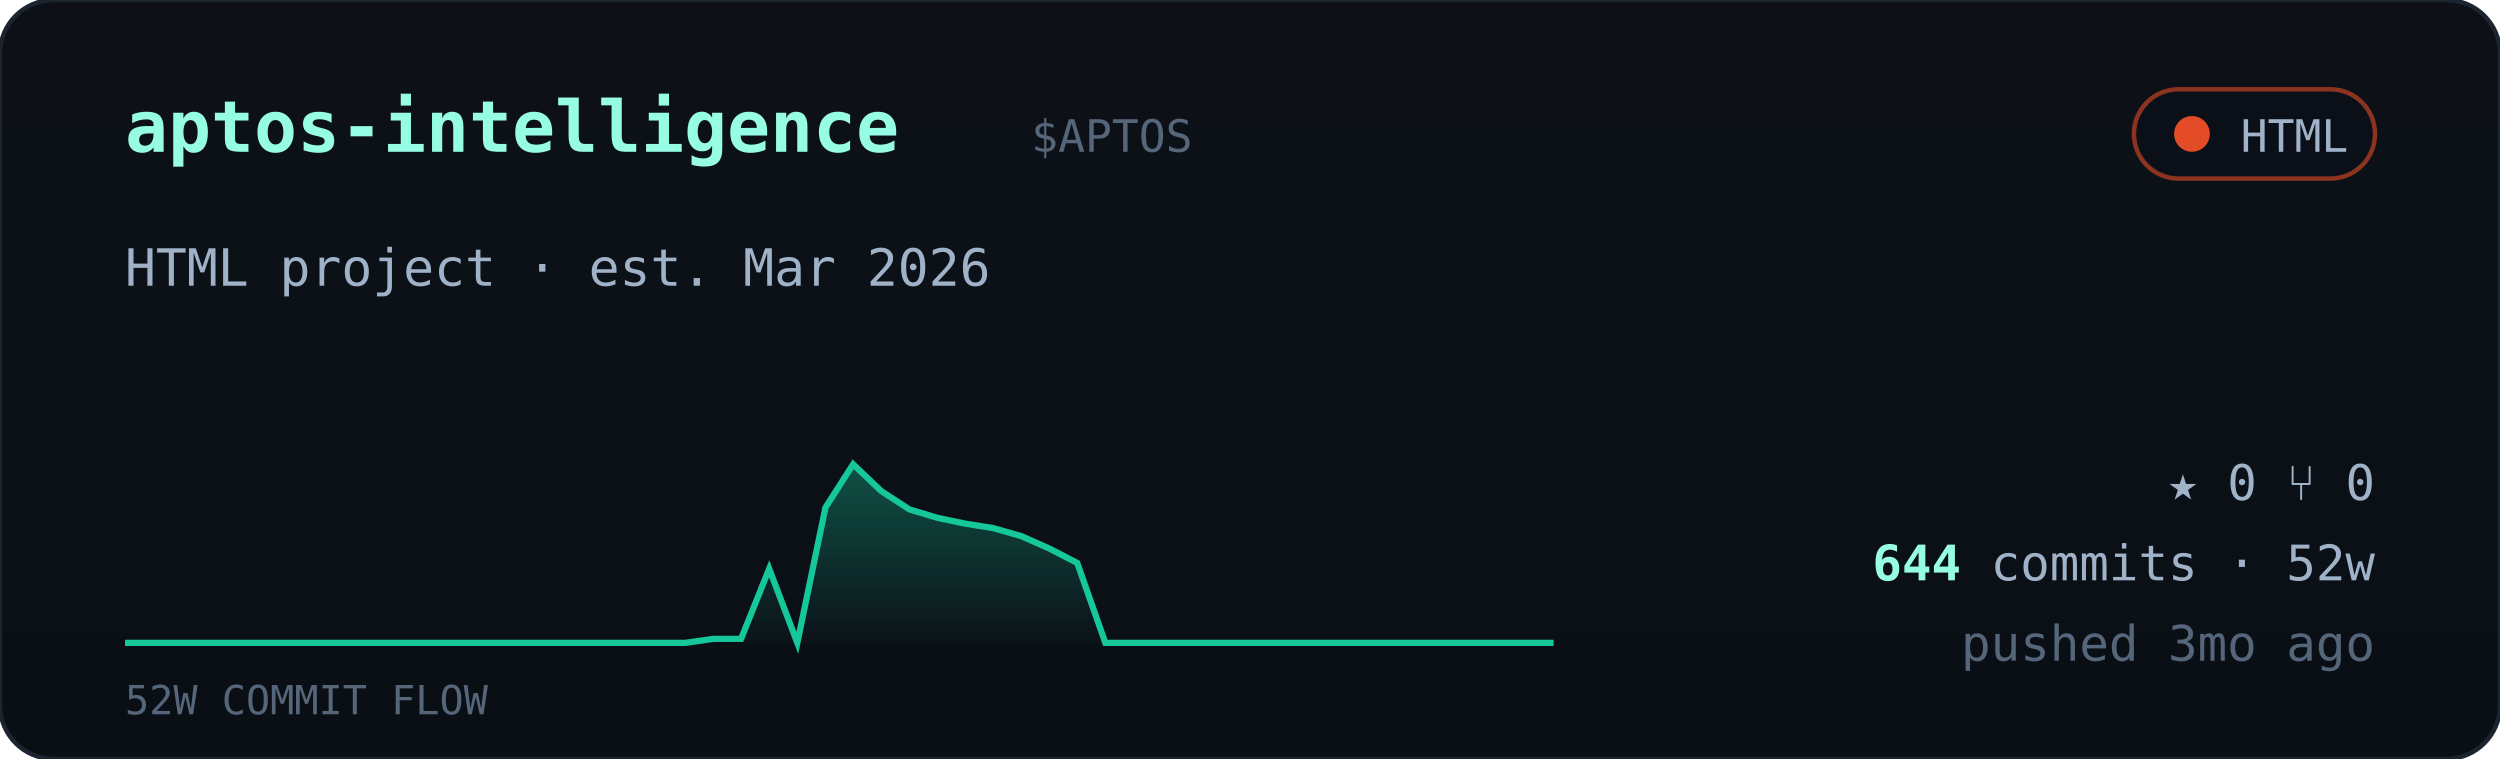
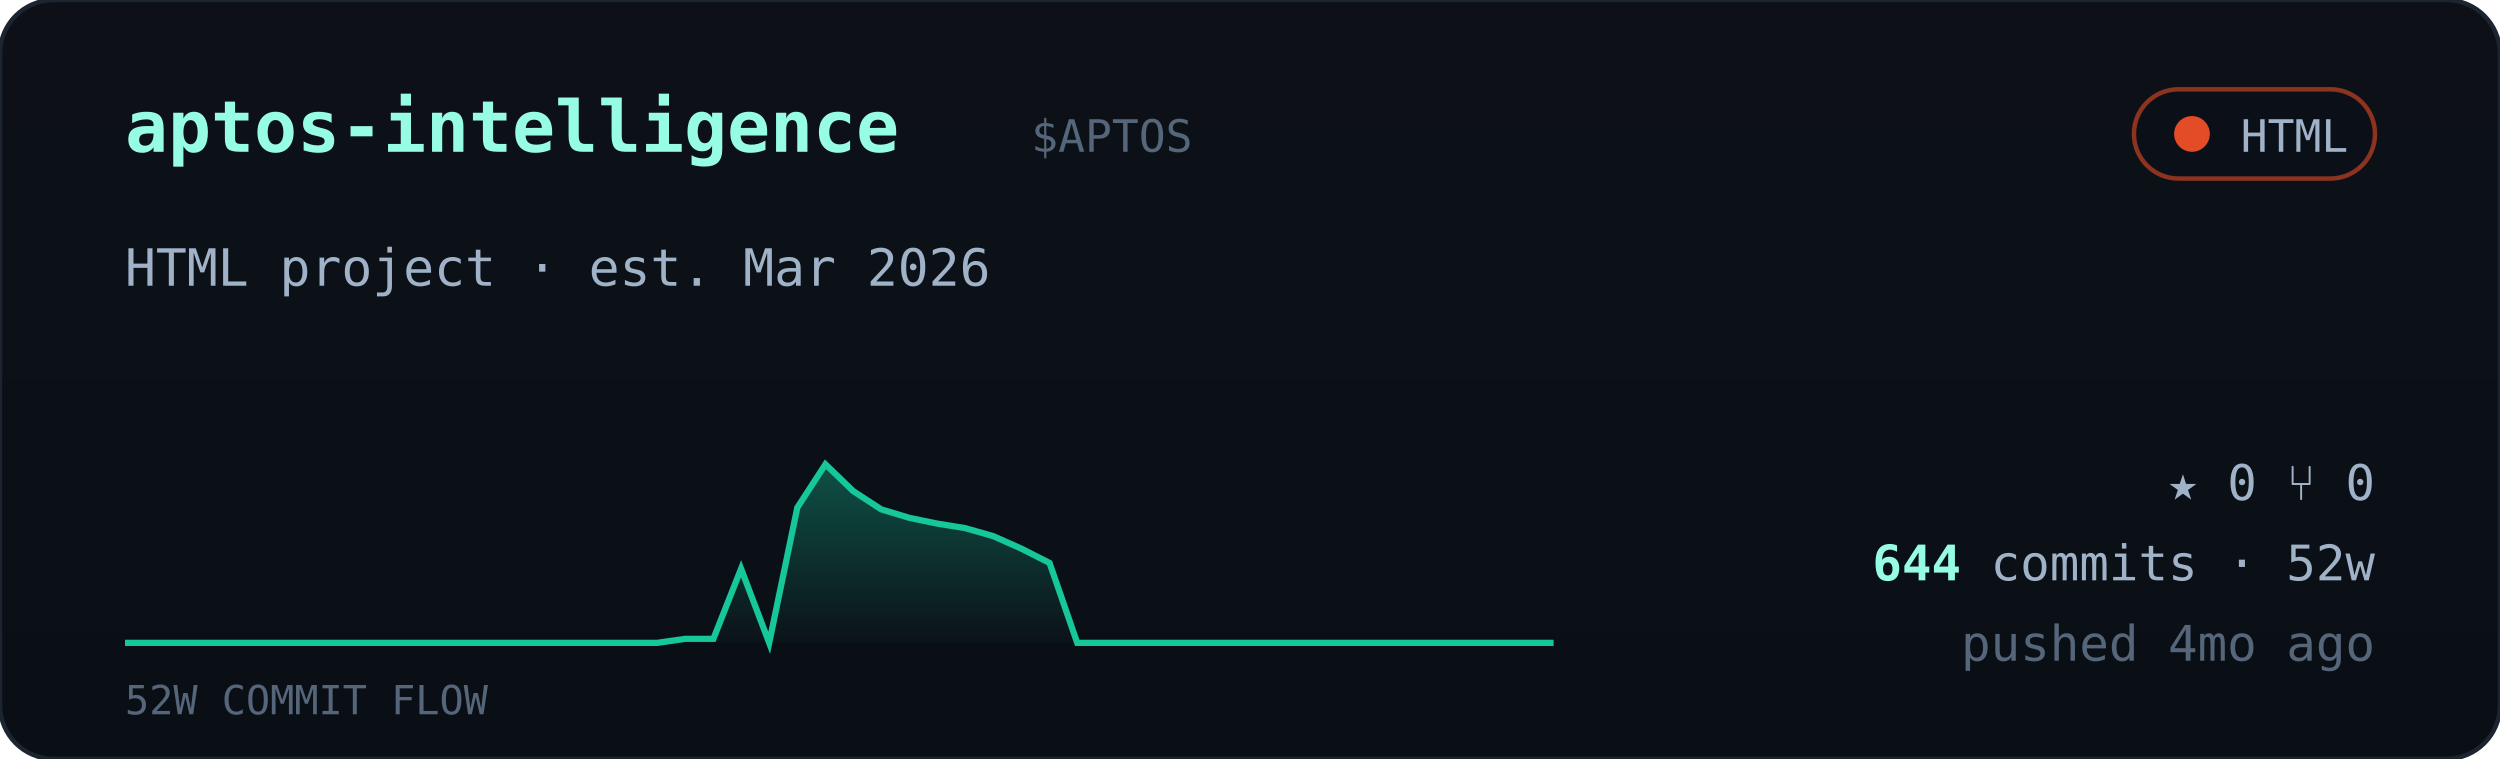
<svg xmlns="http://www.w3.org/2000/svg" viewBox="0 0 560 170" width="560" font-family="ui-monospace,'JetBrains Mono','SF Mono',Menlo,Consolas,monospace">
  <defs>
    <linearGradient id="cardbg" x1="0" y1="0" x2="0" y2="1">
      <stop offset="0" stop-color="#0d1117" />
      <stop offset="1" stop-color="#0a0f16" />
    </linearGradient>
    <linearGradient id="sparkfill" x1="0" y1="0" x2="0" y2="1">
      <stop offset="0" stop-color="#16c79a" stop-opacity="0.35" />
      <stop offset="1" stop-color="#16c79a" stop-opacity="0.02" />
    </linearGradient>
  </defs>
  <rect width="560" height="170" rx="12" fill="url(#cardbg)" stroke="#1c2430" />
  <text x="28" y="34" font-size="16" font-weight="700" fill="#97fce4">aptos-intelligence</text>
  <text x="231.0" y="34" font-size="10" fill="#55657a">$APTOS</text>
  <g>
    <rect x="478" y="20" width="54" height="20" rx="10" fill="#0b1018" stroke="#e34c26" stroke-opacity="0.6" />
    <circle cx="491" cy="30" r="4" fill="#e34c26" />
    <text x="526" y="34" text-anchor="end" font-size="10" fill="#9fb2c8">HTML</text>
  </g>
  <text x="28" y="64" font-size="11.5" fill="#9fb2c8">HTML project · est. Mar 2026</text>
-   <polygon points="28,144 28.0,144.0 34.3,144.0 40.5,144.0 46.8,144.0 53.1,144.0 59.4,144.0 65.6,144.0 71.9,144.0 78.2,144.0 84.5,144.0 90.7,144.0 97.0,144.0 103.3,144.0 109.6,144.0 115.8,144.0 122.1,144.0 128.4,144.0 134.7,144.0 140.9,144.0 147.2,144.0 153.5,144.0 159.8,143.1 166.0,143.1 172.3,127.4 178.6,144.0 184.9,113.7 191.1,104.0 197.4,110.0 203.7,114.1 210.0,116.0 216.2,117.3 222.5,118.3 228.8,120.1 235.1,122.9 241.3,126.1 247.6,144.0 253.9,144.0 260.2,144.0 266.4,144.0 272.7,144.0 279.0,144.0 285.3,144.0 291.5,144.0 297.8,144.0 304.1,144.0 310.4,144.0 316.6,144.0 322.9,144.0 329.2,144.0 335.5,144.0 341.7,144.0 348.0,144.0 348,144" fill="url(#sparkfill)" />
-   <polyline points="28.0,144.0 34.3,144.0 40.5,144.0 46.8,144.0 53.1,144.0 59.4,144.0 65.6,144.0 71.9,144.0 78.2,144.0 84.5,144.0 90.7,144.0 97.0,144.0 103.3,144.0 109.6,144.0 115.8,144.0 122.1,144.0 128.4,144.0 134.7,144.0 140.9,144.0 147.2,144.0 153.5,144.0 159.8,143.1 166.0,143.1 172.3,127.4 178.6,144.0 184.9,113.7 191.1,104.0 197.4,110.0 203.7,114.1 210.0,116.0 216.2,117.3 222.5,118.3 228.8,120.1 235.1,122.9 241.3,126.1 247.6,144.0 253.9,144.0 260.2,144.0 266.4,144.0 272.7,144.0 279.0,144.0 285.3,144.0 291.5,144.0 297.8,144.0 304.1,144.0 310.4,144.0 316.6,144.0 322.9,144.0 329.2,144.0 335.5,144.0 341.7,144.0 348.0,144.0" fill="none" stroke="#16c79a" stroke-width="1.4" />
+   <polygon points="28,144 28.0,144.0 34.3,144.0 40.5,144.0 46.8,144.0 53.1,144.0 59.4,144.0 65.6,144.0 71.9,144.0 78.2,144.0 84.5,144.0 90.7,144.0 97.0,144.0 103.3,144.0 109.6,144.0 115.8,144.0 122.1,144.0 128.4,144.0 134.7,144.0 140.9,144.0 147.2,144.0 153.5,143.1 159.8,143.1 166.0,127.4 172.3,144.0 178.6,113.7 184.9,104.0 191.1,110.0 197.4,114.1 203.7,116.0 210.0,117.3 216.2,118.3 222.5,120.1 228.8,122.9 235.1,126.1 241.3,144.0 247.6,144.0 253.9,144.0 260.2,144.0 266.4,144.0 272.7,144.0 279.0,144.0 285.3,144.0 291.5,144.0 297.8,144.0 304.1,144.0 310.4,144.0 316.6,144.0 322.9,144.0 329.2,144.0 335.5,144.0 341.7,144.0 348.0,144.0 348,144" fill="url(#sparkfill)" />
+   <polyline points="28.0,144.0 34.3,144.0 40.5,144.0 46.8,144.0 53.1,144.0 59.4,144.0 65.6,144.0 71.9,144.0 78.2,144.0 84.5,144.0 90.7,144.0 97.0,144.0 103.3,144.0 109.6,144.0 115.8,144.0 122.1,144.0 128.4,144.0 134.7,144.0 140.9,144.0 147.2,144.0 153.5,143.1 159.8,143.1 166.0,127.4 172.3,144.0 178.6,113.7 184.9,104.0 191.1,110.0 197.4,114.1 203.7,116.0 210.0,117.3 216.2,118.3 222.5,120.1 228.8,122.9 235.1,126.1 241.3,144.0 247.6,144.0 253.9,144.0 260.2,144.0 266.4,144.0 272.7,144.0 279.0,144.0 285.3,144.0 291.5,144.0 297.8,144.0 304.1,144.0 310.4,144.0 316.6,144.0 322.9,144.0 329.2,144.0 335.5,144.0 341.7,144.0 348.0,144.0" fill="none" stroke="#16c79a" stroke-width="1.4" />
  <text x="28" y="160" font-size="9" fill="#55657a">52W COMMIT FLOW</text>
  <g font-size="11" fill="#9fb2c8">
    <text x="532" y="112" text-anchor="end">★ 0   ⑂ 0</text>
    <text x="532" y="130" text-anchor="end">
      <tspan fill="#97fce4" font-weight="700">644</tspan> commits · 52w</text>
-     <text x="532" y="148" text-anchor="end" fill="#55657a">pushed 3mo ago</text>
+     <text x="532" y="148" text-anchor="end" fill="#55657a">pushed 4mo ago</text>
  </g>
</svg>
